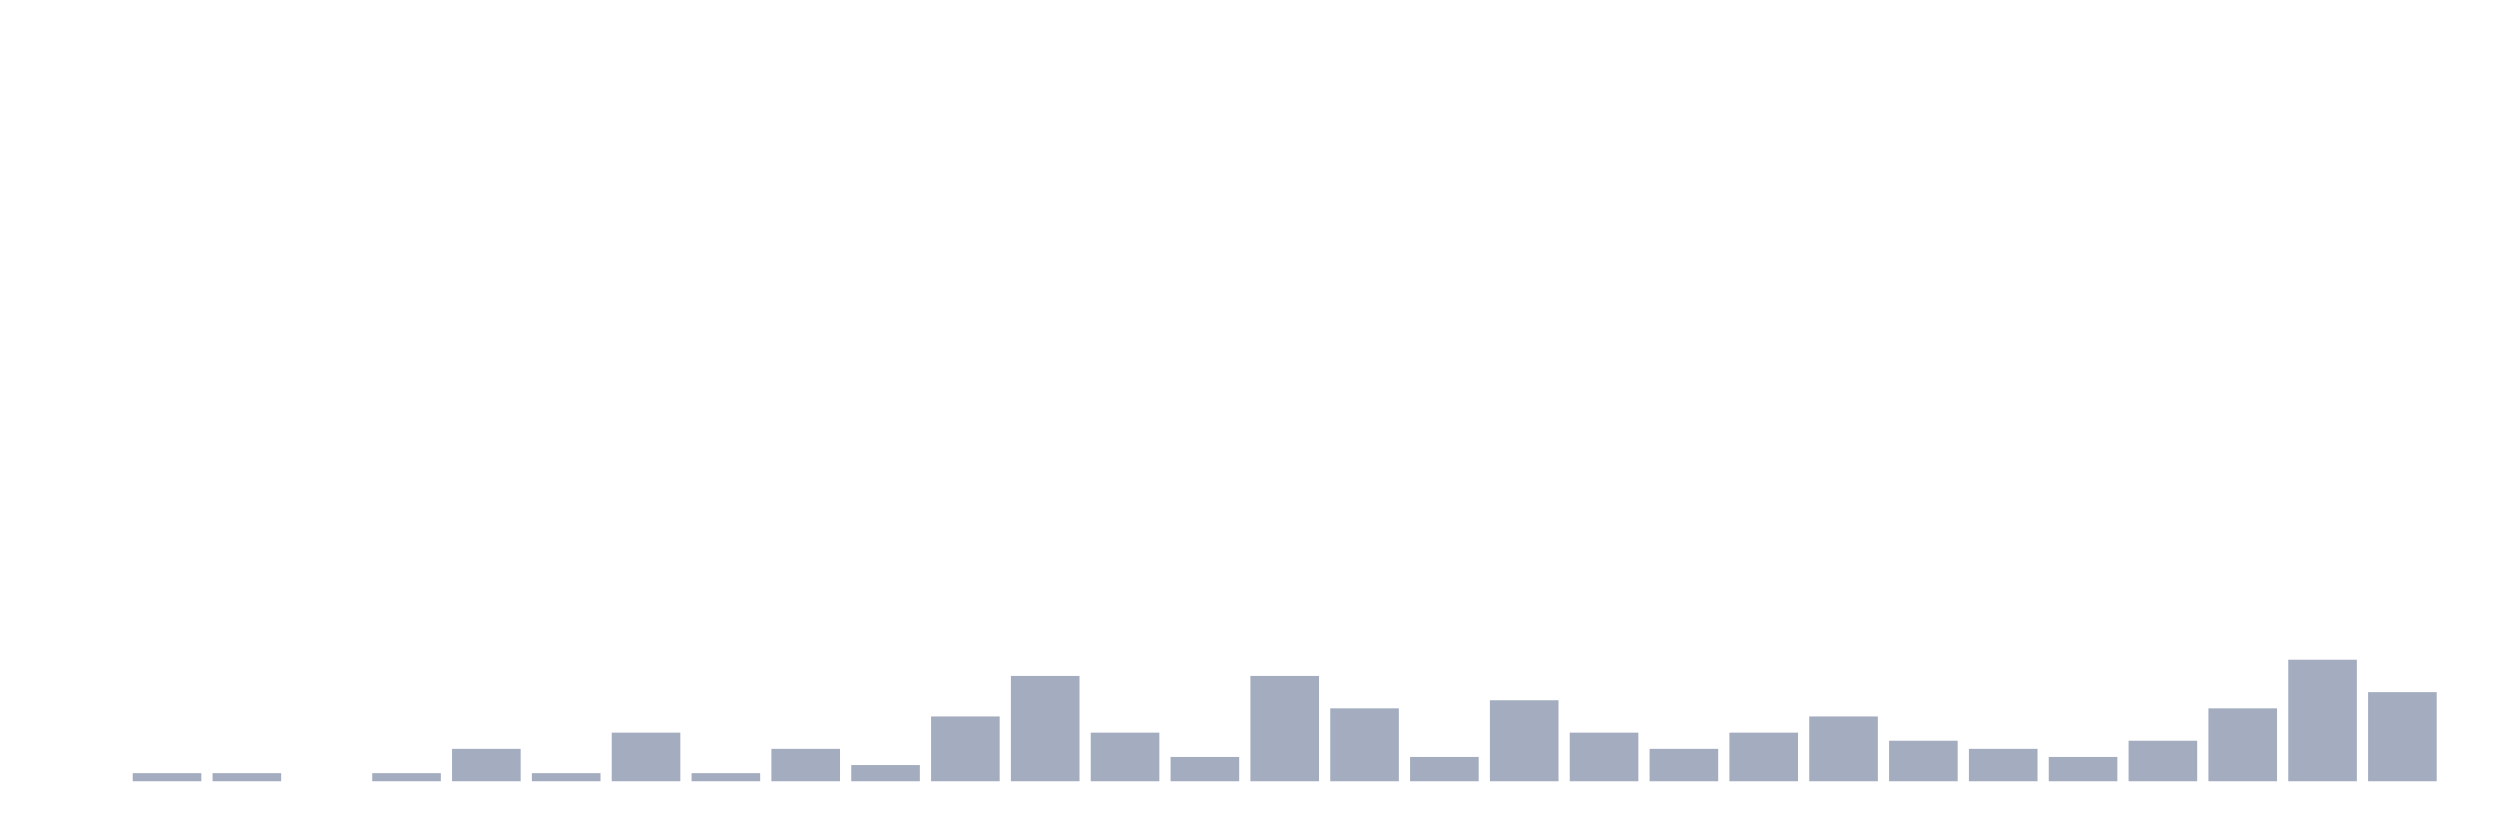
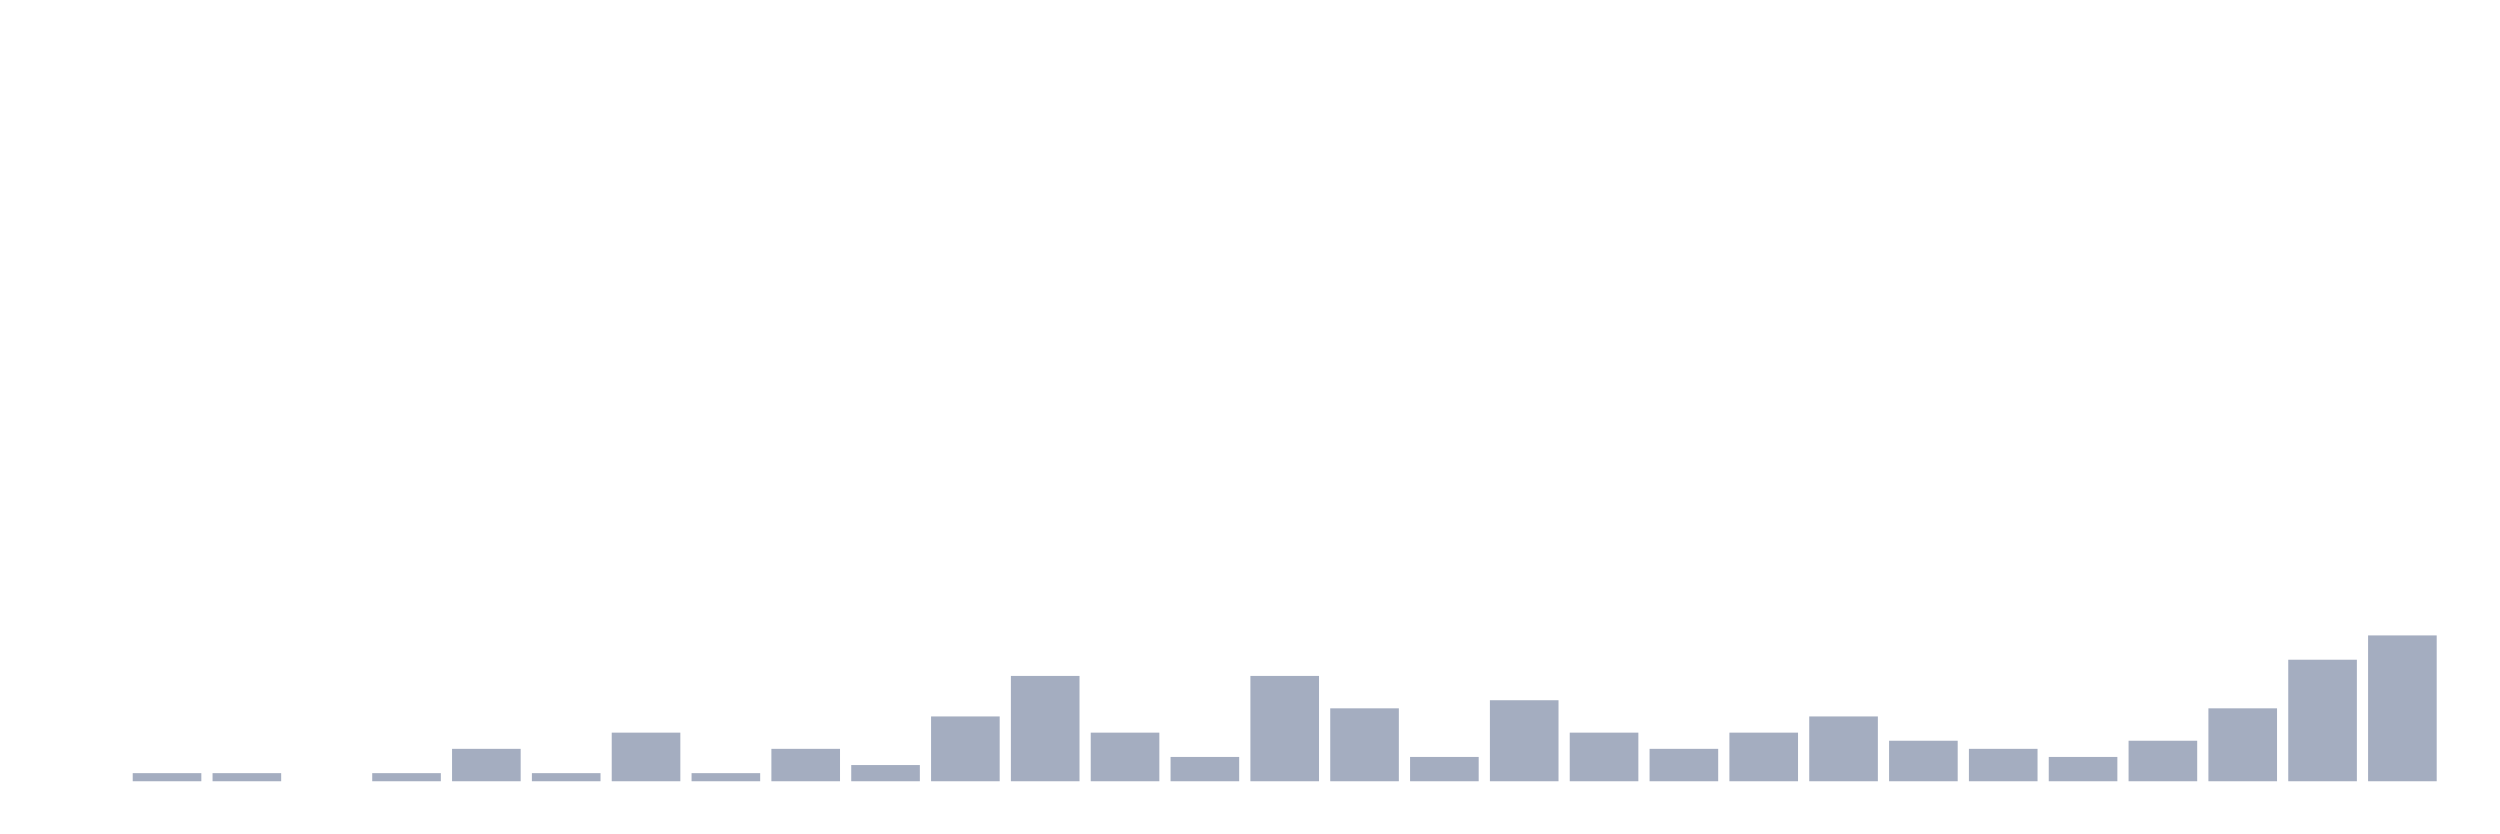
<svg xmlns="http://www.w3.org/2000/svg" viewBox="0 0 480 160">
  <g transform="translate(10,10)">
    <rect class="bar" x="0.153" width="13.175" y="140" height="0" fill="rgb(164,173,192)" />
    <rect class="bar" x="15.482" width="13.175" y="138.444" height="1.556" fill="rgb(164,173,192)" />
    <rect class="bar" x="30.81" width="13.175" y="138.444" height="1.556" fill="rgb(164,173,192)" />
    <rect class="bar" x="46.138" width="13.175" y="140" height="0" fill="rgb(164,173,192)" />
    <rect class="bar" x="61.466" width="13.175" y="138.444" height="1.556" fill="rgb(164,173,192)" />
    <rect class="bar" x="76.794" width="13.175" y="133.778" height="6.222" fill="rgb(164,173,192)" />
    <rect class="bar" x="92.123" width="13.175" y="138.444" height="1.556" fill="rgb(164,173,192)" />
    <rect class="bar" x="107.451" width="13.175" y="130.667" height="9.333" fill="rgb(164,173,192)" />
    <rect class="bar" x="122.779" width="13.175" y="138.444" height="1.556" fill="rgb(164,173,192)" />
    <rect class="bar" x="138.107" width="13.175" y="133.778" height="6.222" fill="rgb(164,173,192)" />
    <rect class="bar" x="153.436" width="13.175" y="136.889" height="3.111" fill="rgb(164,173,192)" />
    <rect class="bar" x="168.764" width="13.175" y="127.556" height="12.444" fill="rgb(164,173,192)" />
    <rect class="bar" x="184.092" width="13.175" y="119.778" height="20.222" fill="rgb(164,173,192)" />
    <rect class="bar" x="199.42" width="13.175" y="130.667" height="9.333" fill="rgb(164,173,192)" />
    <rect class="bar" x="214.748" width="13.175" y="135.333" height="4.667" fill="rgb(164,173,192)" />
    <rect class="bar" x="230.077" width="13.175" y="119.778" height="20.222" fill="rgb(164,173,192)" />
    <rect class="bar" x="245.405" width="13.175" y="126" height="14" fill="rgb(164,173,192)" />
    <rect class="bar" x="260.733" width="13.175" y="135.333" height="4.667" fill="rgb(164,173,192)" />
    <rect class="bar" x="276.061" width="13.175" y="124.444" height="15.556" fill="rgb(164,173,192)" />
    <rect class="bar" x="291.39" width="13.175" y="130.667" height="9.333" fill="rgb(164,173,192)" />
    <rect class="bar" x="306.718" width="13.175" y="133.778" height="6.222" fill="rgb(164,173,192)" />
    <rect class="bar" x="322.046" width="13.175" y="130.667" height="9.333" fill="rgb(164,173,192)" />
    <rect class="bar" x="337.374" width="13.175" y="127.556" height="12.444" fill="rgb(164,173,192)" />
    <rect class="bar" x="352.702" width="13.175" y="132.222" height="7.778" fill="rgb(164,173,192)" />
    <rect class="bar" x="368.031" width="13.175" y="133.778" height="6.222" fill="rgb(164,173,192)" />
    <rect class="bar" x="383.359" width="13.175" y="135.333" height="4.667" fill="rgb(164,173,192)" />
    <rect class="bar" x="398.687" width="13.175" y="132.222" height="7.778" fill="rgb(164,173,192)" />
    <rect class="bar" x="414.015" width="13.175" y="126" height="14" fill="rgb(164,173,192)" />
    <rect class="bar" x="429.344" width="13.175" y="116.667" height="23.333" fill="rgb(164,173,192)" />
-     <rect class="bar" x="444.672" width="13.175" y="122.889" height="17.111" fill="rgb(164,173,192)" />
+     <rect class="bar" x="444.672" width="13.175" y="112" height="28" fill="rgb(164,173,192)" />
  </g>
</svg>
